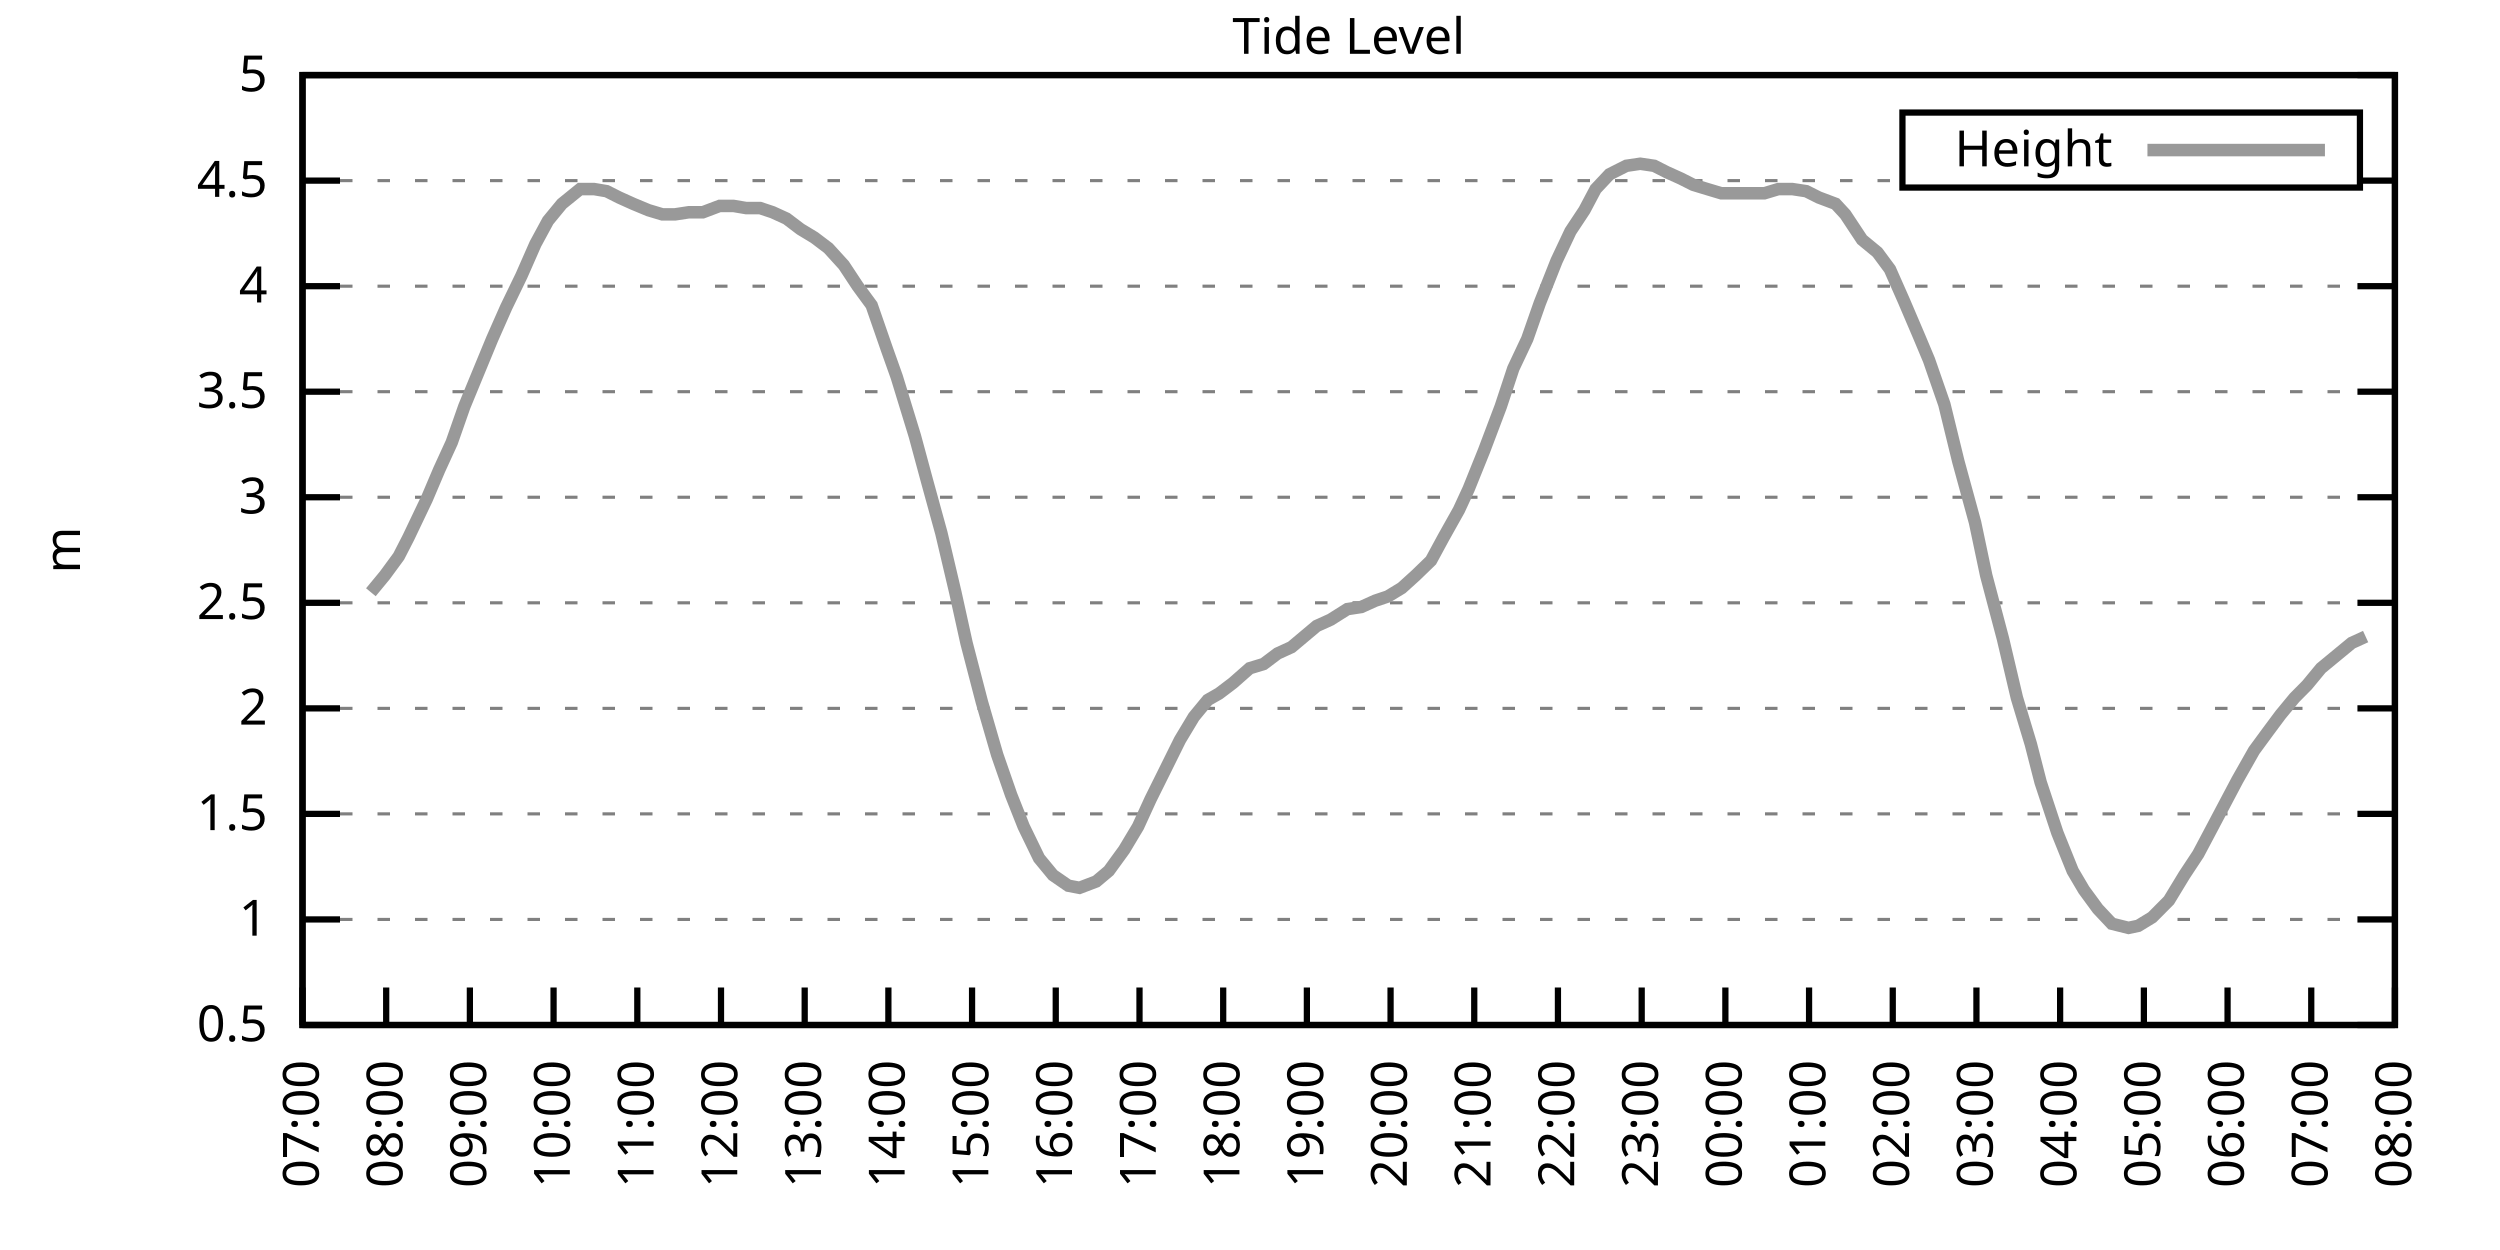
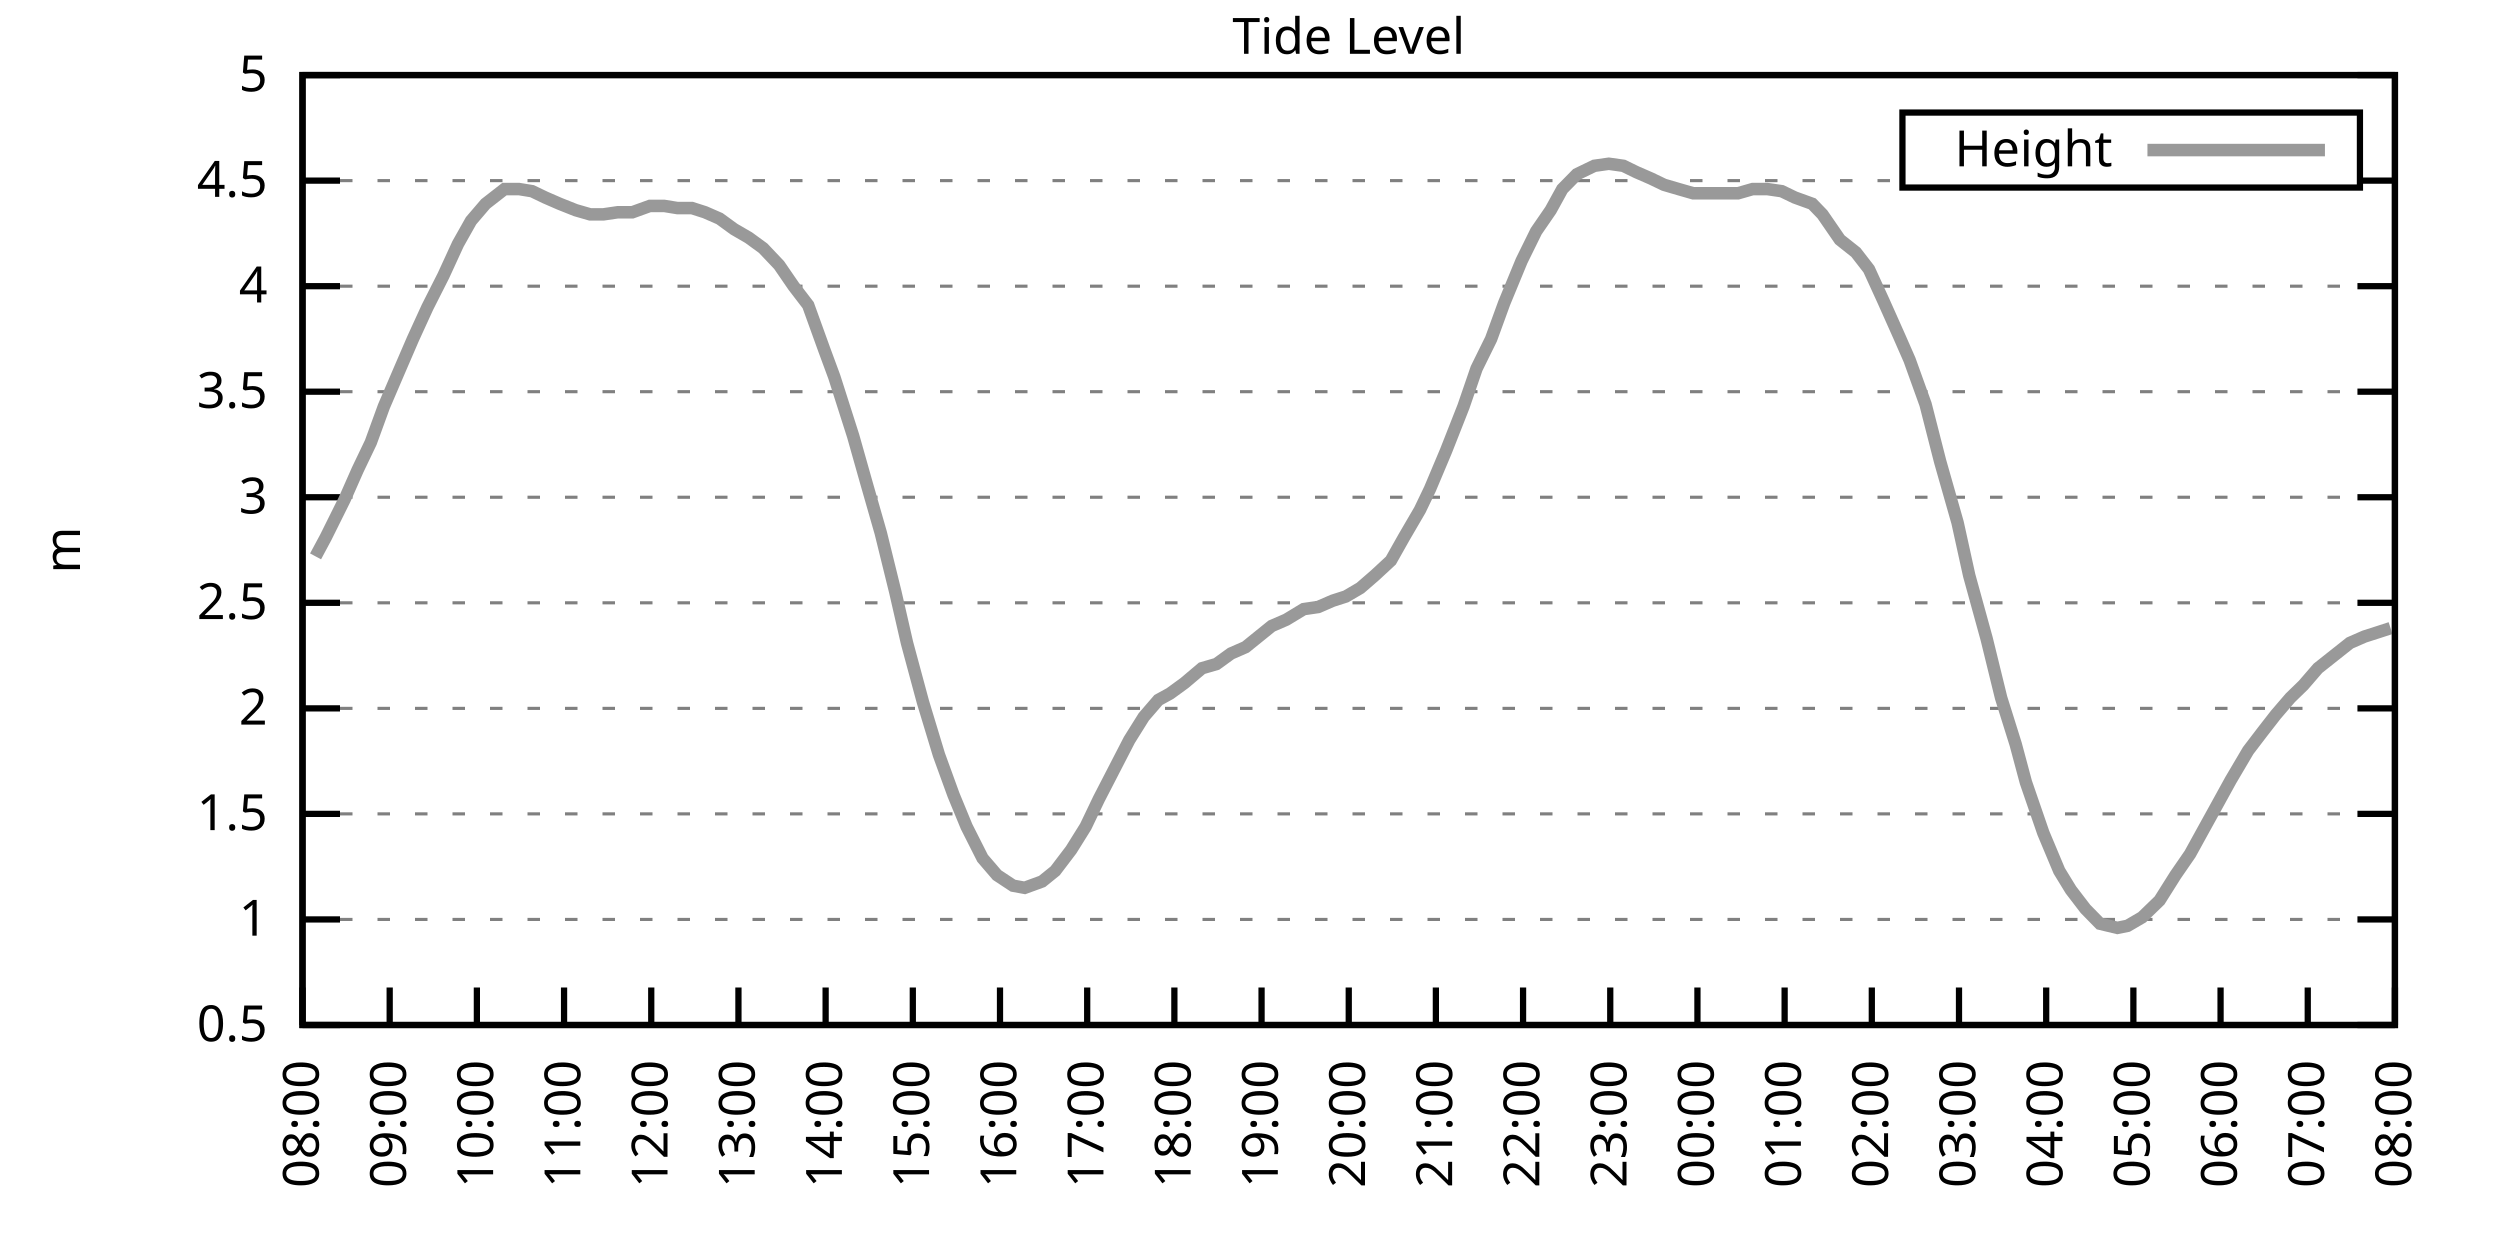
<svg xmlns="http://www.w3.org/2000/svg" xmlns:xlink="http://www.w3.org/1999/xlink" width="400" height="200" viewBox="0 0 400 200">
  <g id="gnuplot_canvas">
    <rect x="0" y="0" width="400" height="200" fill="none" />
    <defs>
      <circle id="gpDot" r="0.5" stroke-width="0.5" stroke="currentColor" />
      <path id="gpPt0" stroke-width="0.333" stroke="currentColor" d="M-1,0 h2 M0,-1 v2" />
      <path id="gpPt1" stroke-width="0.333" stroke="currentColor" d="M-1,-1 L1,1 M1,-1 L-1,1" />
      <path id="gpPt2" stroke-width="0.333" stroke="currentColor" d="M-1,0 L1,0 M0,-1 L0,1 M-1,-1 L1,1 M-1,1 L1,-1" />
      <rect id="gpPt3" stroke-width="0.333" stroke="currentColor" x="-1" y="-1" width="2" height="2" />
      <rect id="gpPt4" stroke-width="0.333" stroke="currentColor" fill="currentColor" x="-1" y="-1" width="2" height="2" />
      <circle id="gpPt5" stroke-width="0.333" stroke="currentColor" cx="0" cy="0" r="1" />
      <use xlink:href="#gpPt5" id="gpPt6" fill="currentColor" stroke="none" />
      <path id="gpPt7" stroke-width="0.333" stroke="currentColor" d="M0,-1.33 L-1.33,0.67 L1.33,0.67 z" />
      <use xlink:href="#gpPt7" id="gpPt8" fill="currentColor" stroke="none" />
      <use xlink:href="#gpPt7" id="gpPt9" stroke="currentColor" transform="rotate(180)" />
      <use xlink:href="#gpPt9" id="gpPt10" fill="currentColor" stroke="none" />
      <use xlink:href="#gpPt3" id="gpPt11" stroke="currentColor" transform="rotate(45)" />
      <use xlink:href="#gpPt11" id="gpPt12" fill="currentColor" stroke="none" />
      <path id="gpPt13" stroke-width="0.333" stroke="currentColor" d="M0,1.330 L1.265,0.411 L0.782,-1.067 L-0.782,-1.076 L-1.265,0.411 z" />
      <use xlink:href="#gpPt13" id="gpPt14" fill="currentColor" stroke="none" />
      <filter id="textbox" filterUnits="objectBoundingBox" x="0" y="0" height="1" width="1">
        <feFlood flood-color="white" flood-opacity="1" result="bgnd" />
        <feComposite in="SourceGraphic" in2="bgnd" operator="atop" />
      </filter>
      <filter id="greybox" filterUnits="objectBoundingBox" x="0" y="0" height="1" width="1">
        <feFlood flood-color="lightgrey" flood-opacity="1" result="grey" />
        <feComposite in="SourceGraphic" in2="grey" operator="atop" />
      </filter>
    </defs>
    <g fill="none" color="white" stroke="currentColor" stroke-width="1.00" stroke-linecap="butt" stroke-linejoin="miter">
</g>
    <g fill="none" color="black" stroke="currentColor" stroke-width="1.00" stroke-linecap="butt" stroke-linejoin="miter">
      <g stroke="none" shape-rendering="crispEdges">
        <polygon fill="rgb(255, 255, 255)" points="48.40,164.00 383.18,164.00 383.18,12.02 48.40,12.02 " />
      </g>
    </g>
    <g fill="none" color="black" stroke="currentColor" stroke-width="1.00" stroke-linecap="butt" stroke-linejoin="miter">
</g>
    <g fill="none" color="black" stroke="black" stroke-width="0.50" stroke-linecap="butt" stroke-linejoin="miter">
</g>
    <g fill="none" color="gray" stroke="currentColor" stroke-width="0.50" stroke-linecap="butt" stroke-linejoin="miter">
      <path stroke="gray" stroke-dasharray="2,4" class="gridline" d="M48.40,164.00 L383.19,164.00  " />
    </g>
    <g fill="none" color="gray" stroke="gray" stroke-width="1.00" stroke-linecap="butt" stroke-linejoin="miter">
</g>
    <g fill="none" color="black" stroke="currentColor" stroke-width="1.00" stroke-linecap="butt" stroke-linejoin="miter">
      <path stroke="black" d="M48.40,164.00 L54.40,164.00 M383.19,164.00 L377.19,164.00  " />
      <g transform="translate(42.80,166.60)" stroke="none" fill="black" font-family="Sans" font-size="8.00" text-anchor="end">
        <text>
          <tspan font-family="Sans"> 0.5</tspan>
        </text>
      </g>
    </g>
    <g fill="none" color="black" stroke="currentColor" stroke-width="1.00" stroke-linecap="butt" stroke-linejoin="miter">
</g>
    <g fill="none" color="black" stroke="black" stroke-width="0.50" stroke-linecap="butt" stroke-linejoin="miter">
</g>
    <g fill="none" color="gray" stroke="currentColor" stroke-width="0.50" stroke-linecap="butt" stroke-linejoin="miter">
      <path stroke="gray" stroke-dasharray="2,4" class="gridline" d="M48.40,147.11 L383.19,147.11  " />
    </g>
    <g fill="none" color="gray" stroke="gray" stroke-width="1.00" stroke-linecap="butt" stroke-linejoin="miter">
</g>
    <g fill="none" color="black" stroke="currentColor" stroke-width="1.00" stroke-linecap="butt" stroke-linejoin="miter">
      <path stroke="black" d="M48.40,147.11 L54.40,147.11 M383.19,147.11 L377.19,147.11  " />
      <g transform="translate(42.80,149.71)" stroke="none" fill="black" font-family="Sans" font-size="8.00" text-anchor="end">
        <text>
          <tspan font-family="Sans"> 1</tspan>
        </text>
      </g>
    </g>
    <g fill="none" color="black" stroke="currentColor" stroke-width="1.00" stroke-linecap="butt" stroke-linejoin="miter">
</g>
    <g fill="none" color="black" stroke="black" stroke-width="0.50" stroke-linecap="butt" stroke-linejoin="miter">
</g>
    <g fill="none" color="gray" stroke="currentColor" stroke-width="0.50" stroke-linecap="butt" stroke-linejoin="miter">
      <path stroke="gray" stroke-dasharray="2,4" class="gridline" d="M48.40,130.22 L383.19,130.22  " />
    </g>
    <g fill="none" color="gray" stroke="gray" stroke-width="1.00" stroke-linecap="butt" stroke-linejoin="miter">
</g>
    <g fill="none" color="black" stroke="currentColor" stroke-width="1.00" stroke-linecap="butt" stroke-linejoin="miter">
      <path stroke="black" d="M48.40,130.22 L54.40,130.22 M383.19,130.22 L377.19,130.22  " />
      <g transform="translate(42.80,132.82)" stroke="none" fill="black" font-family="Sans" font-size="8.00" text-anchor="end">
        <text>
          <tspan font-family="Sans"> 1.5</tspan>
        </text>
      </g>
    </g>
    <g fill="none" color="black" stroke="currentColor" stroke-width="1.00" stroke-linecap="butt" stroke-linejoin="miter">
</g>
    <g fill="none" color="black" stroke="black" stroke-width="0.50" stroke-linecap="butt" stroke-linejoin="miter">
</g>
    <g fill="none" color="gray" stroke="currentColor" stroke-width="0.50" stroke-linecap="butt" stroke-linejoin="miter">
      <path stroke="gray" stroke-dasharray="2,4" class="gridline" d="M48.40,113.34 L383.19,113.34  " />
    </g>
    <g fill="none" color="gray" stroke="gray" stroke-width="1.00" stroke-linecap="butt" stroke-linejoin="miter">
</g>
    <g fill="none" color="black" stroke="currentColor" stroke-width="1.00" stroke-linecap="butt" stroke-linejoin="miter">
      <path stroke="black" d="M48.40,113.34 L54.40,113.34 M383.19,113.34 L377.19,113.34  " />
      <g transform="translate(42.80,115.94)" stroke="none" fill="black" font-family="Sans" font-size="8.00" text-anchor="end">
        <text>
          <tspan font-family="Sans"> 2</tspan>
        </text>
      </g>
    </g>
    <g fill="none" color="black" stroke="currentColor" stroke-width="1.00" stroke-linecap="butt" stroke-linejoin="miter">
</g>
    <g fill="none" color="black" stroke="black" stroke-width="0.50" stroke-linecap="butt" stroke-linejoin="miter">
</g>
    <g fill="none" color="gray" stroke="currentColor" stroke-width="0.50" stroke-linecap="butt" stroke-linejoin="miter">
      <path stroke="gray" stroke-dasharray="2,4" class="gridline" d="M48.40,96.45 L383.19,96.45  " />
    </g>
    <g fill="none" color="gray" stroke="gray" stroke-width="1.00" stroke-linecap="butt" stroke-linejoin="miter">
</g>
    <g fill="none" color="black" stroke="currentColor" stroke-width="1.00" stroke-linecap="butt" stroke-linejoin="miter">
      <path stroke="black" d="M48.40,96.45 L54.40,96.45 M383.19,96.45 L377.19,96.45  " />
      <g transform="translate(42.80,99.05)" stroke="none" fill="black" font-family="Sans" font-size="8.00" text-anchor="end">
        <text>
          <tspan font-family="Sans"> 2.5</tspan>
        </text>
      </g>
    </g>
    <g fill="none" color="black" stroke="currentColor" stroke-width="1.00" stroke-linecap="butt" stroke-linejoin="miter">
</g>
    <g fill="none" color="black" stroke="black" stroke-width="0.50" stroke-linecap="butt" stroke-linejoin="miter">
</g>
    <g fill="none" color="gray" stroke="currentColor" stroke-width="0.50" stroke-linecap="butt" stroke-linejoin="miter">
      <path stroke="gray" stroke-dasharray="2,4" class="gridline" d="M48.40,79.56 L383.19,79.56  " />
    </g>
    <g fill="none" color="gray" stroke="gray" stroke-width="1.00" stroke-linecap="butt" stroke-linejoin="miter">
</g>
    <g fill="none" color="black" stroke="currentColor" stroke-width="1.00" stroke-linecap="butt" stroke-linejoin="miter">
      <path stroke="black" d="M48.40,79.56 L54.40,79.56 M383.19,79.56 L377.19,79.56  " />
      <g transform="translate(42.80,82.16)" stroke="none" fill="black" font-family="Sans" font-size="8.00" text-anchor="end">
        <text>
          <tspan font-family="Sans"> 3</tspan>
        </text>
      </g>
    </g>
    <g fill="none" color="black" stroke="currentColor" stroke-width="1.00" stroke-linecap="butt" stroke-linejoin="miter">
</g>
    <g fill="none" color="black" stroke="black" stroke-width="0.50" stroke-linecap="butt" stroke-linejoin="miter">
</g>
    <g fill="none" color="gray" stroke="currentColor" stroke-width="0.50" stroke-linecap="butt" stroke-linejoin="miter">
      <path stroke="gray" stroke-dasharray="2,4" class="gridline" d="M48.40,62.67 L383.19,62.67  " />
    </g>
    <g fill="none" color="gray" stroke="gray" stroke-width="1.00" stroke-linecap="butt" stroke-linejoin="miter">
</g>
    <g fill="none" color="black" stroke="currentColor" stroke-width="1.00" stroke-linecap="butt" stroke-linejoin="miter">
      <path stroke="black" d="M48.40,62.67 L54.40,62.67 M383.19,62.67 L377.19,62.67  " />
      <g transform="translate(42.80,65.27)" stroke="none" fill="black" font-family="Sans" font-size="8.00" text-anchor="end">
        <text>
          <tspan font-family="Sans"> 3.5</tspan>
        </text>
      </g>
    </g>
    <g fill="none" color="black" stroke="currentColor" stroke-width="1.00" stroke-linecap="butt" stroke-linejoin="miter">
</g>
    <g fill="none" color="black" stroke="black" stroke-width="0.50" stroke-linecap="butt" stroke-linejoin="miter">
</g>
    <g fill="none" color="gray" stroke="currentColor" stroke-width="0.50" stroke-linecap="butt" stroke-linejoin="miter">
      <path stroke="gray" stroke-dasharray="2,4" class="gridline" d="M48.40,45.79 L383.19,45.79  " />
    </g>
    <g fill="none" color="gray" stroke="gray" stroke-width="1.00" stroke-linecap="butt" stroke-linejoin="miter">
</g>
    <g fill="none" color="black" stroke="currentColor" stroke-width="1.00" stroke-linecap="butt" stroke-linejoin="miter">
      <path stroke="black" d="M48.40,45.79 L54.40,45.79 M383.19,45.79 L377.19,45.79  " />
      <g transform="translate(42.80,48.39)" stroke="none" fill="black" font-family="Sans" font-size="8.00" text-anchor="end">
        <text>
          <tspan font-family="Sans"> 4</tspan>
        </text>
      </g>
    </g>
    <g fill="none" color="black" stroke="currentColor" stroke-width="1.00" stroke-linecap="butt" stroke-linejoin="miter">
</g>
    <g fill="none" color="black" stroke="black" stroke-width="0.50" stroke-linecap="butt" stroke-linejoin="miter">
</g>
    <g fill="none" color="gray" stroke="currentColor" stroke-width="0.50" stroke-linecap="butt" stroke-linejoin="miter">
      <path stroke="gray" stroke-dasharray="2,4" class="gridline" d="M48.40,28.90 L304.39,28.90 M377.59,28.90 L383.19,28.90  " />
    </g>
    <g fill="none" color="gray" stroke="gray" stroke-width="1.00" stroke-linecap="butt" stroke-linejoin="miter">
</g>
    <g fill="none" color="black" stroke="currentColor" stroke-width="1.00" stroke-linecap="butt" stroke-linejoin="miter">
      <path stroke="black" d="M48.40,28.90 L54.40,28.90 M383.19,28.90 L377.19,28.90  " />
      <g transform="translate(42.80,31.50)" stroke="none" fill="black" font-family="Sans" font-size="8.00" text-anchor="end">
        <text>
          <tspan font-family="Sans"> 4.5</tspan>
        </text>
      </g>
    </g>
    <g fill="none" color="black" stroke="currentColor" stroke-width="1.00" stroke-linecap="butt" stroke-linejoin="miter">
</g>
    <g fill="none" color="black" stroke="black" stroke-width="0.50" stroke-linecap="butt" stroke-linejoin="miter">
</g>
    <g fill="none" color="gray" stroke="currentColor" stroke-width="0.50" stroke-linecap="butt" stroke-linejoin="miter">
      <path stroke="gray" stroke-dasharray="2,4" class="gridline" d="M48.40,12.01 L383.19,12.01  " />
    </g>
    <g fill="none" color="gray" stroke="gray" stroke-width="1.00" stroke-linecap="butt" stroke-linejoin="miter">
</g>
    <g fill="none" color="black" stroke="currentColor" stroke-width="1.00" stroke-linecap="butt" stroke-linejoin="miter">
      <path stroke="black" d="M48.40,12.01 L54.40,12.01 M383.19,12.01 L377.19,12.01  " />
      <g transform="translate(42.80,14.61)" stroke="none" fill="black" font-family="Sans" font-size="8.00" text-anchor="end">
        <text>
          <tspan font-family="Sans"> 5</tspan>
        </text>
      </g>
    </g>
    <g fill="none" color="black" stroke="currentColor" stroke-width="1.00" stroke-linecap="butt" stroke-linejoin="miter">
      <path stroke="black" d="M48.40,164.00 L48.40,158.00  " />
      <g transform="translate(51.00,169.60) rotate(270.00)" stroke="none" fill="black" font-family="Sans" font-size="8.00" text-anchor="end">
        <text>
-           <tspan font-family="Sans">07:00</tspan>
-         </text>
-       </g>
-     </g>
-     <g fill="none" color="black" stroke="currentColor" stroke-width="1.00" stroke-linecap="butt" stroke-linejoin="miter">
-       <path stroke="black" d="M61.79,164.00 L61.79,158.00  " />
-       <g transform="translate(64.39,169.60) rotate(270.00)" stroke="none" fill="black" font-family="Sans" font-size="8.00" text-anchor="end">
-         <text>
          <tspan font-family="Sans">08:00</tspan>
        </text>
      </g>
    </g>
    <g fill="none" color="black" stroke="currentColor" stroke-width="1.00" stroke-linecap="butt" stroke-linejoin="miter">
-       <path stroke="black" d="M75.18,164.00 L75.18,158.00  " />
-       <g transform="translate(77.78,169.60) rotate(270.00)" stroke="none" fill="black" font-family="Sans" font-size="8.00" text-anchor="end">
+       <path stroke="black" d="M62.35,164.00 L62.35,158.00  " />
+       <g transform="translate(64.95,169.60) rotate(270.00)" stroke="none" fill="black" font-family="Sans" font-size="8.00" text-anchor="end">
        <text>
          <tspan font-family="Sans">09:00</tspan>
        </text>
      </g>
    </g>
    <g fill="none" color="black" stroke="currentColor" stroke-width="1.00" stroke-linecap="butt" stroke-linejoin="miter">
-       <path stroke="black" d="M88.57,164.00 L88.57,158.00  " />
-       <g transform="translate(91.17,169.60) rotate(270.00)" stroke="none" fill="black" font-family="Sans" font-size="8.00" text-anchor="end">
+       <path stroke="black" d="M76.30,164.00 L76.30,158.00  " />
+       <g transform="translate(78.90,169.60) rotate(270.00)" stroke="none" fill="black" font-family="Sans" font-size="8.00" text-anchor="end">
        <text>
          <tspan font-family="Sans">10:00</tspan>
        </text>
      </g>
    </g>
    <g fill="none" color="black" stroke="currentColor" stroke-width="1.00" stroke-linecap="butt" stroke-linejoin="miter">
-       <path stroke="black" d="M101.97,164.00 L101.97,158.00  " />
-       <g transform="translate(104.57,169.60) rotate(270.00)" stroke="none" fill="black" font-family="Sans" font-size="8.00" text-anchor="end">
+       <path stroke="black" d="M90.25,164.00 L90.25,158.00  " />
+       <g transform="translate(92.85,169.60) rotate(270.00)" stroke="none" fill="black" font-family="Sans" font-size="8.00" text-anchor="end">
        <text>
          <tspan font-family="Sans">11:00</tspan>
        </text>
      </g>
    </g>
    <g fill="none" color="black" stroke="currentColor" stroke-width="1.00" stroke-linecap="butt" stroke-linejoin="miter">
-       <path stroke="black" d="M115.36,164.00 L115.36,158.00  " />
-       <g transform="translate(117.96,169.60) rotate(270.00)" stroke="none" fill="black" font-family="Sans" font-size="8.00" text-anchor="end">
+       <path stroke="black" d="M104.20,164.00 L104.20,158.00  " />
+       <g transform="translate(106.80,169.60) rotate(270.00)" stroke="none" fill="black" font-family="Sans" font-size="8.00" text-anchor="end">
        <text>
          <tspan font-family="Sans">12:00</tspan>
        </text>
      </g>
    </g>
    <g fill="none" color="black" stroke="currentColor" stroke-width="1.00" stroke-linecap="butt" stroke-linejoin="miter">
-       <path stroke="black" d="M128.75,164.00 L128.75,158.00  " />
-       <g transform="translate(131.35,169.60) rotate(270.00)" stroke="none" fill="black" font-family="Sans" font-size="8.00" text-anchor="end">
+       <path stroke="black" d="M118.15,164.00 L118.15,158.00  " />
+       <g transform="translate(120.75,169.60) rotate(270.00)" stroke="none" fill="black" font-family="Sans" font-size="8.00" text-anchor="end">
        <text>
          <tspan font-family="Sans">13:00</tspan>
        </text>
      </g>
    </g>
    <g fill="none" color="black" stroke="currentColor" stroke-width="1.00" stroke-linecap="butt" stroke-linejoin="miter">
-       <path stroke="black" d="M142.14,164.00 L142.14,158.00  " />
-       <g transform="translate(144.74,169.60) rotate(270.00)" stroke="none" fill="black" font-family="Sans" font-size="8.00" text-anchor="end">
+       <path stroke="black" d="M132.10,164.00 L132.10,158.00  " />
+       <g transform="translate(134.70,169.60) rotate(270.00)" stroke="none" fill="black" font-family="Sans" font-size="8.00" text-anchor="end">
        <text>
          <tspan font-family="Sans">14:00</tspan>
        </text>
      </g>
    </g>
    <g fill="none" color="black" stroke="currentColor" stroke-width="1.00" stroke-linecap="butt" stroke-linejoin="miter">
-       <path stroke="black" d="M155.53,164.00 L155.53,158.00  " />
-       <g transform="translate(158.13,169.60) rotate(270.00)" stroke="none" fill="black" font-family="Sans" font-size="8.00" text-anchor="end">
+       <path stroke="black" d="M146.05,164.00 L146.05,158.00  " />
+       <g transform="translate(148.65,169.60) rotate(270.00)" stroke="none" fill="black" font-family="Sans" font-size="8.00" text-anchor="end">
        <text>
          <tspan font-family="Sans">15:00</tspan>
        </text>
      </g>
    </g>
    <g fill="none" color="black" stroke="currentColor" stroke-width="1.00" stroke-linecap="butt" stroke-linejoin="miter">
-       <path stroke="black" d="M168.92,164.00 L168.92,158.00  " />
-       <g transform="translate(171.52,169.60) rotate(270.00)" stroke="none" fill="black" font-family="Sans" font-size="8.00" text-anchor="end">
+       <path stroke="black" d="M160.00,164.00 L160.00,158.00  " />
+       <g transform="translate(162.60,169.60) rotate(270.00)" stroke="none" fill="black" font-family="Sans" font-size="8.00" text-anchor="end">
        <text>
          <tspan font-family="Sans">16:00</tspan>
        </text>
      </g>
    </g>
    <g fill="none" color="black" stroke="currentColor" stroke-width="1.00" stroke-linecap="butt" stroke-linejoin="miter">
-       <path stroke="black" d="M182.32,164.00 L182.32,158.00  " />
-       <g transform="translate(184.92,169.60) rotate(270.00)" stroke="none" fill="black" font-family="Sans" font-size="8.00" text-anchor="end">
+       <path stroke="black" d="M173.95,164.00 L173.95,158.00  " />
+       <g transform="translate(176.55,169.60) rotate(270.00)" stroke="none" fill="black" font-family="Sans" font-size="8.00" text-anchor="end">
        <text>
          <tspan font-family="Sans">17:00</tspan>
        </text>
      </g>
    </g>
    <g fill="none" color="black" stroke="currentColor" stroke-width="1.00" stroke-linecap="butt" stroke-linejoin="miter">
-       <path stroke="black" d="M195.71,164.00 L195.71,158.00  " />
-       <g transform="translate(198.31,169.60) rotate(270.00)" stroke="none" fill="black" font-family="Sans" font-size="8.00" text-anchor="end">
+       <path stroke="black" d="M187.90,164.00 L187.90,158.00  " />
+       <g transform="translate(190.50,169.60) rotate(270.00)" stroke="none" fill="black" font-family="Sans" font-size="8.00" text-anchor="end">
        <text>
          <tspan font-family="Sans">18:00</tspan>
        </text>
      </g>
    </g>
    <g fill="none" color="black" stroke="currentColor" stroke-width="1.00" stroke-linecap="butt" stroke-linejoin="miter">
-       <path stroke="black" d="M209.10,164.00 L209.10,158.00  " />
-       <g transform="translate(211.70,169.60) rotate(270.00)" stroke="none" fill="black" font-family="Sans" font-size="8.00" text-anchor="end">
+       <path stroke="black" d="M201.85,164.00 L201.85,158.00  " />
+       <g transform="translate(204.45,169.60) rotate(270.00)" stroke="none" fill="black" font-family="Sans" font-size="8.00" text-anchor="end">
        <text>
          <tspan font-family="Sans">19:00</tspan>
        </text>
      </g>
    </g>
    <g fill="none" color="black" stroke="currentColor" stroke-width="1.00" stroke-linecap="butt" stroke-linejoin="miter">
-       <path stroke="black" d="M222.49,164.00 L222.49,158.00  " />
-       <g transform="translate(225.09,169.60) rotate(270.00)" stroke="none" fill="black" font-family="Sans" font-size="8.00" text-anchor="end">
+       <path stroke="black" d="M215.80,164.00 L215.80,158.00  " />
+       <g transform="translate(218.40,169.60) rotate(270.00)" stroke="none" fill="black" font-family="Sans" font-size="8.00" text-anchor="end">
        <text>
          <tspan font-family="Sans">20:00</tspan>
        </text>
      </g>
    </g>
    <g fill="none" color="black" stroke="currentColor" stroke-width="1.00" stroke-linecap="butt" stroke-linejoin="miter">
-       <path stroke="black" d="M235.88,164.00 L235.88,158.00  " />
-       <g transform="translate(238.48,169.60) rotate(270.00)" stroke="none" fill="black" font-family="Sans" font-size="8.00" text-anchor="end">
+       <path stroke="black" d="M229.74,164.00 L229.74,158.00  " />
+       <g transform="translate(232.34,169.60) rotate(270.00)" stroke="none" fill="black" font-family="Sans" font-size="8.00" text-anchor="end">
        <text>
          <tspan font-family="Sans">21:00</tspan>
        </text>
      </g>
    </g>
    <g fill="none" color="black" stroke="currentColor" stroke-width="1.00" stroke-linecap="butt" stroke-linejoin="miter">
-       <path stroke="black" d="M249.27,164.00 L249.27,158.00  " />
-       <g transform="translate(251.87,169.60) rotate(270.00)" stroke="none" fill="black" font-family="Sans" font-size="8.00" text-anchor="end">
+       <path stroke="black" d="M243.69,164.00 L243.69,158.00  " />
+       <g transform="translate(246.29,169.60) rotate(270.00)" stroke="none" fill="black" font-family="Sans" font-size="8.00" text-anchor="end">
        <text>
          <tspan font-family="Sans">22:00</tspan>
        </text>
      </g>
    </g>
    <g fill="none" color="black" stroke="currentColor" stroke-width="1.00" stroke-linecap="butt" stroke-linejoin="miter">
-       <path stroke="black" d="M262.67,164.00 L262.67,158.00  " />
-       <g transform="translate(265.27,169.60) rotate(270.00)" stroke="none" fill="black" font-family="Sans" font-size="8.00" text-anchor="end">
+       <path stroke="black" d="M257.64,164.00 L257.64,158.00  " />
+       <g transform="translate(260.24,169.60) rotate(270.00)" stroke="none" fill="black" font-family="Sans" font-size="8.00" text-anchor="end">
        <text>
          <tspan font-family="Sans">23:00</tspan>
        </text>
      </g>
    </g>
    <g fill="none" color="black" stroke="currentColor" stroke-width="1.00" stroke-linecap="butt" stroke-linejoin="miter">
-       <path stroke="black" d="M276.06,164.00 L276.06,158.00  " />
-       <g transform="translate(278.66,169.60) rotate(270.00)" stroke="none" fill="black" font-family="Sans" font-size="8.00" text-anchor="end">
+       <path stroke="black" d="M271.59,164.00 L271.59,158.00  " />
+       <g transform="translate(274.19,169.60) rotate(270.00)" stroke="none" fill="black" font-family="Sans" font-size="8.00" text-anchor="end">
        <text>
          <tspan font-family="Sans">00:00</tspan>
        </text>
      </g>
    </g>
    <g fill="none" color="black" stroke="currentColor" stroke-width="1.00" stroke-linecap="butt" stroke-linejoin="miter">
-       <path stroke="black" d="M289.45,164.00 L289.45,158.00  " />
-       <g transform="translate(292.05,169.60) rotate(270.00)" stroke="none" fill="black" font-family="Sans" font-size="8.00" text-anchor="end">
+       <path stroke="black" d="M285.54,164.00 L285.54,158.00  " />
+       <g transform="translate(288.14,169.60) rotate(270.00)" stroke="none" fill="black" font-family="Sans" font-size="8.00" text-anchor="end">
        <text>
          <tspan font-family="Sans">01:00</tspan>
        </text>
      </g>
    </g>
    <g fill="none" color="black" stroke="currentColor" stroke-width="1.00" stroke-linecap="butt" stroke-linejoin="miter">
-       <path stroke="black" d="M302.84,164.00 L302.84,158.00  " />
-       <g transform="translate(305.44,169.60) rotate(270.00)" stroke="none" fill="black" font-family="Sans" font-size="8.00" text-anchor="end">
+       <path stroke="black" d="M299.49,164.00 L299.49,158.00  " />
+       <g transform="translate(302.09,169.60) rotate(270.00)" stroke="none" fill="black" font-family="Sans" font-size="8.00" text-anchor="end">
        <text>
          <tspan font-family="Sans">02:00</tspan>
        </text>
      </g>
    </g>
    <g fill="none" color="black" stroke="currentColor" stroke-width="1.00" stroke-linecap="butt" stroke-linejoin="miter">
-       <path stroke="black" d="M316.23,164.00 L316.23,158.00  " />
-       <g transform="translate(318.83,169.60) rotate(270.00)" stroke="none" fill="black" font-family="Sans" font-size="8.00" text-anchor="end">
+       <path stroke="black" d="M313.44,164.00 L313.44,158.00  " />
+       <g transform="translate(316.04,169.60) rotate(270.00)" stroke="none" fill="black" font-family="Sans" font-size="8.00" text-anchor="end">
        <text>
          <tspan font-family="Sans">03:00</tspan>
        </text>
      </g>
    </g>
    <g fill="none" color="black" stroke="currentColor" stroke-width="1.00" stroke-linecap="butt" stroke-linejoin="miter">
-       <path stroke="black" d="M329.62,164.00 L329.62,158.00  " />
-       <g transform="translate(332.22,169.60) rotate(270.00)" stroke="none" fill="black" font-family="Sans" font-size="8.00" text-anchor="end">
+       <path stroke="black" d="M327.39,164.00 L327.39,158.00  " />
+       <g transform="translate(329.99,169.60) rotate(270.00)" stroke="none" fill="black" font-family="Sans" font-size="8.00" text-anchor="end">
        <text>
          <tspan font-family="Sans">04:00</tspan>
        </text>
      </g>
    </g>
    <g fill="none" color="black" stroke="currentColor" stroke-width="1.00" stroke-linecap="butt" stroke-linejoin="miter">
-       <path stroke="black" d="M343.02,164.00 L343.02,158.00  " />
-       <g transform="translate(345.62,169.60) rotate(270.00)" stroke="none" fill="black" font-family="Sans" font-size="8.00" text-anchor="end">
+       <path stroke="black" d="M341.34,164.00 L341.34,158.00  " />
+       <g transform="translate(343.94,169.60) rotate(270.00)" stroke="none" fill="black" font-family="Sans" font-size="8.00" text-anchor="end">
        <text>
          <tspan font-family="Sans">05:00</tspan>
        </text>
      </g>
    </g>
    <g fill="none" color="black" stroke="currentColor" stroke-width="1.00" stroke-linecap="butt" stroke-linejoin="miter">
-       <path stroke="black" d="M356.41,164.00 L356.41,158.00  " />
-       <g transform="translate(359.01,169.60) rotate(270.00)" stroke="none" fill="black" font-family="Sans" font-size="8.00" text-anchor="end">
+       <path stroke="black" d="M355.29,164.00 L355.29,158.00  " />
+       <g transform="translate(357.89,169.60) rotate(270.00)" stroke="none" fill="black" font-family="Sans" font-size="8.00" text-anchor="end">
        <text>
          <tspan font-family="Sans">06:00</tspan>
        </text>
      </g>
    </g>
    <g fill="none" color="black" stroke="currentColor" stroke-width="1.00" stroke-linecap="butt" stroke-linejoin="miter">
-       <path stroke="black" d="M369.80,164.00 L369.80,158.00  " />
-       <g transform="translate(372.40,169.60) rotate(270.00)" stroke="none" fill="black" font-family="Sans" font-size="8.00" text-anchor="end">
+       <path stroke="black" d="M369.24,164.00 L369.24,158.00  " />
+       <g transform="translate(371.84,169.60) rotate(270.00)" stroke="none" fill="black" font-family="Sans" font-size="8.00" text-anchor="end">
        <text>
          <tspan font-family="Sans">07:00</tspan>
        </text>
      </g>
    </g>
    <g fill="none" color="black" stroke="currentColor" stroke-width="1.00" stroke-linecap="butt" stroke-linejoin="miter">
      <path stroke="black" d="M383.19,164.00 L383.19,158.00  " />
      <g transform="translate(385.79,169.60) rotate(270.00)" stroke="none" fill="black" font-family="Sans" font-size="8.00" text-anchor="end">
        <text>
          <tspan font-family="Sans">08:00</tspan>
        </text>
      </g>
    </g>
    <g fill="none" color="black" stroke="currentColor" stroke-width="1.00" stroke-linecap="butt" stroke-linejoin="miter">
</g>
    <g fill="none" color="black" stroke="currentColor" stroke-width="1.00" stroke-linecap="butt" stroke-linejoin="miter">
      <path stroke="black" d="M48.40,12.01 L48.40,164.00 L383.19,164.00 L383.19,12.01 L48.40,12.01 Z  " />
    </g>
    <g fill="none" color="black" stroke="currentColor" stroke-width="1.00" stroke-linecap="butt" stroke-linejoin="miter">
</g>
    <g fill="none" color="black" stroke="currentColor" stroke-width="1.00" stroke-linecap="butt" stroke-linejoin="miter">
      <path stroke="black" d="M304.39,30.01 L304.39,18.01 L377.59,18.01 L377.59,30.01 L304.39,30.01 Z  " />
    </g>
    <g id="Tide_level_plot_1">
      <g fill="none" color="white" stroke="black" stroke-width="2.00" stroke-linecap="butt" stroke-linejoin="miter">
</g>
      <g fill="none" color="black" stroke="currentColor" stroke-width="2.00" stroke-linecap="butt" stroke-linejoin="miter">
        <g transform="translate(337.99,26.61)" stroke="none" fill="black" font-family="Sans" font-size="8.00" text-anchor="end">
          <text>
            <tspan font-family="Sans">Height</tspan>
          </text>
        </g>
      </g>
      <g fill="none" color="black" stroke="currentColor" stroke-width="2.00" stroke-linecap="butt" stroke-linejoin="miter">
-         <path stroke="rgb(153, 153, 153)" d="M343.59,24.01 L371.99,24.01 M59.34,94.76 L61.57,92.06 L63.80,89.02 L65.36,85.98 L68.26,79.90 L70.27,75.17   L72.28,70.78 L74.29,65.04 L76.52,59.63 L78.75,54.23 L80.99,49.16 L83.44,44.10 L85.67,39.03 L87.68,35.32   L89.91,32.61 L92.82,30.25 L95.05,30.25 L97.06,30.59 L99.06,31.60 L101.30,32.61 L103.75,33.63 L105.98,34.30   L107.99,34.30 L110.22,33.96 L112.46,33.96 L115.13,32.95 L117.37,32.95 L119.38,33.29 L121.61,33.29 L123.62,33.96   L125.85,34.98 L128.08,36.67 L130.31,38.02 L132.54,39.71 L135.00,42.41 L137.23,45.79 L139.46,48.83 L141.92,55.92   L143.48,60.31 L146.38,69.77 L148.39,77.20 L150.62,85.30 L152.85,94.76 L154.64,102.87 L157.10,112.32 L159.55,120.77   L161.78,127.18 L163.79,132.25 L166.25,137.32 L168.48,140.02 L170.93,141.71 L172.72,142.05 L175.40,141.03 L177.41,139.34   L179.86,135.97 L182.09,132.25 L184.10,127.86 L186.11,123.81 L188.79,118.40 L191.02,114.69 L193.25,111.99 L195.04,110.97   L197.27,109.28 L199.95,106.92 L202.18,106.24 L204.41,104.56 L206.64,103.54 L208.65,101.85 L210.66,100.16 L212.89,99.15   L215.57,97.46 L217.80,97.12 L220.04,96.11 L222.04,95.44 L224.28,94.08 L226.51,92.06 L228.96,89.69 L230.97,85.98   L233.43,81.59 L234.99,78.21 L237.44,72.13 L240.12,65.04 L242.13,58.96 L244.36,54.23 L246.37,48.49 L249.05,41.73   L251.28,37.00 L253.51,33.63 L255.30,30.25 L257.53,27.88 L260.21,26.53 L262.44,26.20 L264.67,26.53 L266.68,27.55   L268.92,28.56 L270.92,29.57 L273.16,30.25 L275.39,30.92 L277.84,30.92 L280.07,30.92 L282.31,30.92 L284.54,30.25   L286.77,30.25 L289.00,30.59 L291.01,31.60 L293.69,32.61 L295.25,34.30 L297.93,38.35 L300.39,40.38 L302.39,43.08   L304.63,48.15 L307.08,53.89 L308.64,57.61 L311.10,64.70 L313.33,73.82 L316.01,83.61 L317.79,92.06 L320.47,102.19   L322.70,111.65 L324.94,119.08 L326.50,125.16 L329.18,133.26 L331.63,139.34 L333.42,142.38 L335.65,145.42 L337.88,147.79   L340.56,148.46 L342.12,148.13 L344.35,146.77 L347.03,144.07 L349.49,140.02 L351.72,136.64 L353.51,133.26 L355.29,129.89   L357.97,124.82 L360.65,120.09 L362.88,117.05 L364.89,114.35 L367.12,111.65 L369.13,109.62 L371.36,106.92 L373.82,104.89   L376.27,102.87 L378.50,101.85  " />
+         <path stroke="rgb(153, 153, 153)" d="M343.59,24.01 L371.99,24.01 M50.49,89.02 L52.12,85.98 L55.14,79.90 L57.23,75.17 L59.33,70.78 L61.42,65.04   L63.74,59.63 L66.07,54.23 L68.39,49.16 L70.95,44.10 L73.28,39.03 L75.37,35.32 L77.69,32.61 L80.72,30.25   L83.04,30.25 L85.13,30.59 L87.23,31.60 L89.55,32.61 L92.11,33.63 L94.43,34.30 L96.53,34.30 L98.85,33.96   L101.18,33.96 L103.97,32.95 L106.29,32.95 L108.38,33.29 L110.71,33.29 L112.80,33.96 L115.13,34.98 L117.45,36.67   L119.78,38.02 L122.10,39.71 L124.66,42.41 L126.98,45.79 L129.31,48.83 L131.87,55.92 L133.49,60.31 L136.51,69.77   L138.61,77.20 L140.93,85.30 L143.26,94.76 L145.12,102.87 L147.67,112.32 L150.23,120.77 L152.56,127.18 L154.65,132.25   L157.21,137.32 L159.53,140.02 L162.09,141.71 L163.95,142.05 L166.74,141.03 L168.83,139.34 L171.39,135.97 L173.71,132.25   L175.81,127.86 L177.90,123.81 L180.69,118.40 L183.01,114.69 L185.34,111.99 L187.20,110.97 L189.52,109.28 L192.31,106.92   L194.64,106.24 L196.96,104.56 L199.29,103.54 L201.38,101.85 L203.47,100.16 L205.80,99.15 L208.59,97.46 L210.91,97.12   L213.24,96.11 L215.33,95.44 L217.65,94.08 L219.98,92.06 L222.54,89.69 L224.63,85.98 L227.19,81.59 L228.81,78.21   L231.37,72.13 L234.16,65.04 L236.25,58.96 L238.58,54.23 L240.67,48.49 L243.46,41.73 L245.79,37.00 L248.11,33.63   L249.97,30.25 L252.30,27.88 L255.09,26.53 L257.41,26.20 L259.74,26.53 L261.83,27.55 L264.15,28.56 L266.25,29.57   L268.57,30.25 L270.90,30.92 L273.45,30.92 L275.78,30.92 L278.10,30.92 L280.43,30.25 L282.75,30.25 L285.08,30.59   L287.17,31.60 L289.96,32.61 L291.59,34.30 L294.38,38.35 L296.94,40.38 L299.03,43.08 L301.35,48.15 L303.91,53.89   L305.54,57.61 L308.09,64.70 L310.42,73.82 L313.21,83.61 L315.07,92.06 L317.86,102.19 L320.18,111.65 L322.51,119.08   L324.14,125.16 L326.93,133.26 L329.48,139.34 L331.34,142.38 L333.67,145.42 L335.99,147.79 L338.78,148.46 L340.41,148.13   L342.74,146.77 L345.53,144.07 L348.08,140.02 L350.41,136.64 L352.27,133.26 L354.13,129.89 L356.92,124.82 L359.71,120.09   L362.03,117.05 L364.13,114.35 L366.45,111.65 L368.54,109.62 L370.87,106.92 L373.43,104.89 L375.98,102.87 L378.31,101.85   L380.40,101.18 L382.49,100.50  " />
      </g>
    </g>
    <g fill="none" color="black" stroke="currentColor" stroke-width="2.00" stroke-linecap="butt" stroke-linejoin="miter">
</g>
    <g fill="none" color="black" stroke="black" stroke-width="1.00" stroke-linecap="butt" stroke-linejoin="miter">
</g>
    <g fill="none" color="black" stroke="currentColor" stroke-width="1.00" stroke-linecap="butt" stroke-linejoin="miter">
      <path stroke="black" d="M48.40,12.01 L48.40,164.00 L383.19,164.00 L383.19,12.01 L48.40,12.01 Z  " />
      <g transform="translate(12.80,88.01) rotate(270.00)" stroke="none" fill="black" font-family="Sans" font-size="8.00" text-anchor="middle">
        <text>
          <tspan font-family="Sans">m</tspan>
        </text>
      </g>
    </g>
    <g fill="none" color="black" stroke="currentColor" stroke-width="1.00" stroke-linecap="butt" stroke-linejoin="miter">
</g>
    <g fill="none" color="black" stroke="currentColor" stroke-width="1.00" stroke-linecap="butt" stroke-linejoin="miter">
      <g transform="translate(215.79,8.61)" stroke="none" fill="black" font-family="Sans" font-size="8.00" text-anchor="middle">
        <text>
          <tspan font-family="Sans">Tide Level</tspan>
        </text>
      </g>
    </g>
    <g fill="none" color="black" stroke="currentColor" stroke-width="1.00" stroke-linecap="butt" stroke-linejoin="miter">
</g>
  </g>
</svg>
